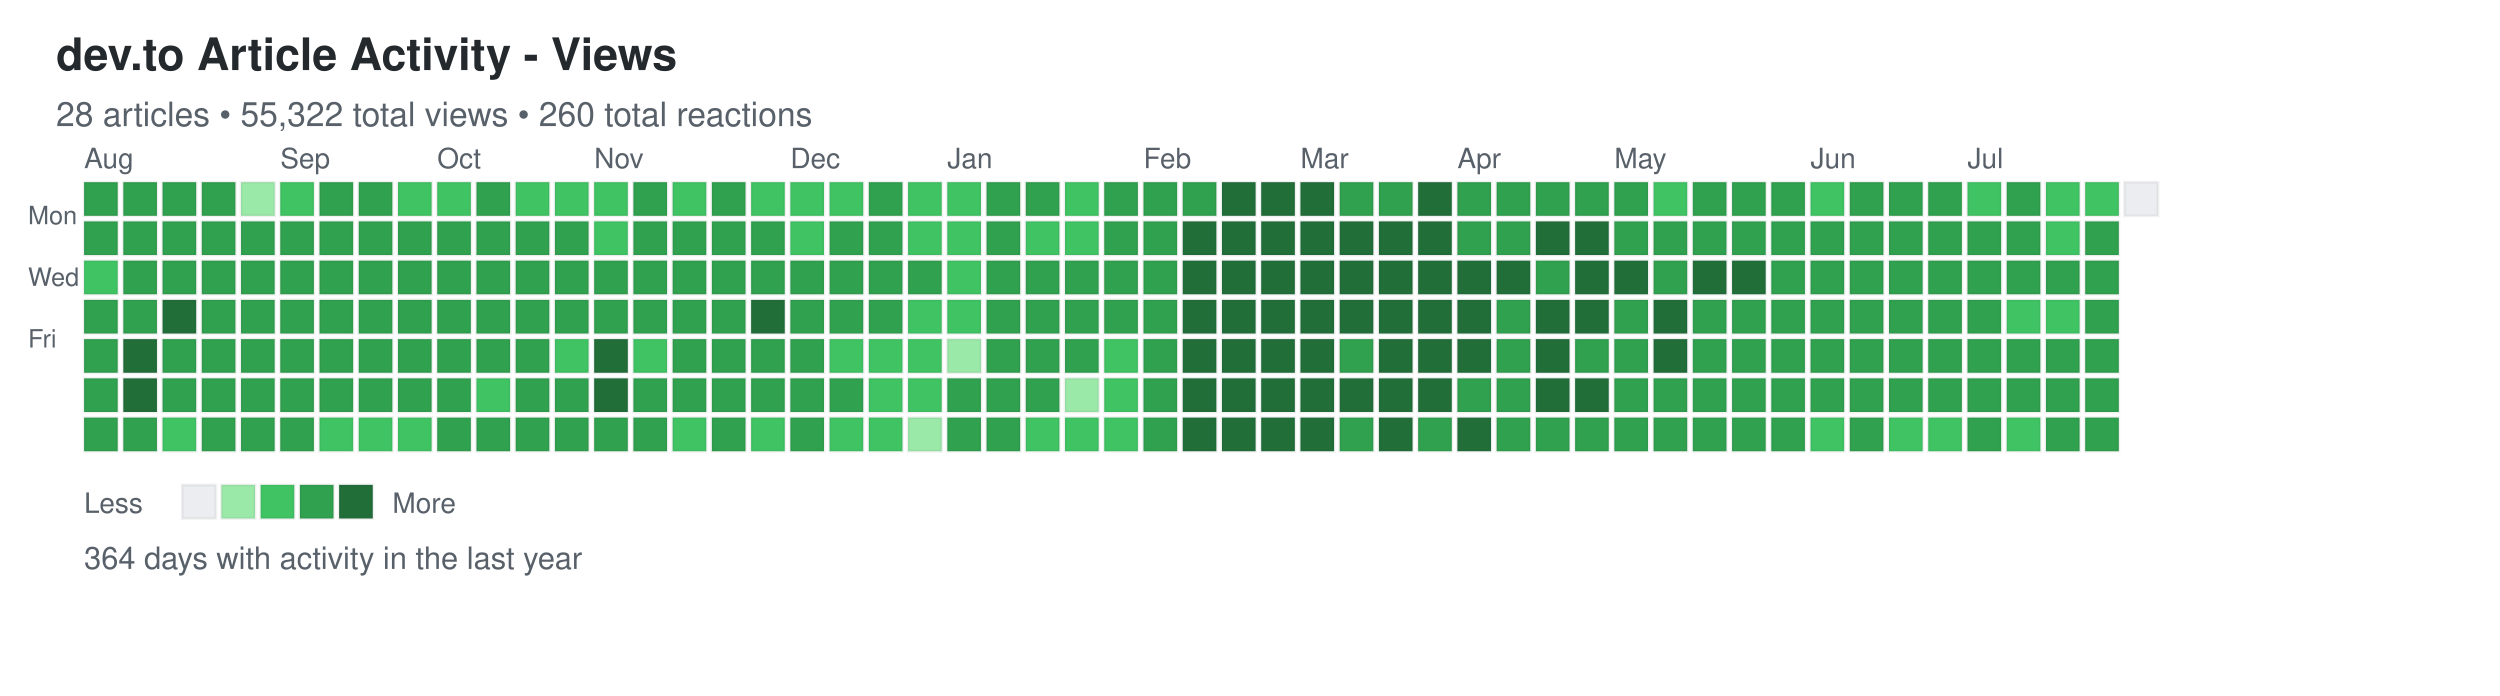
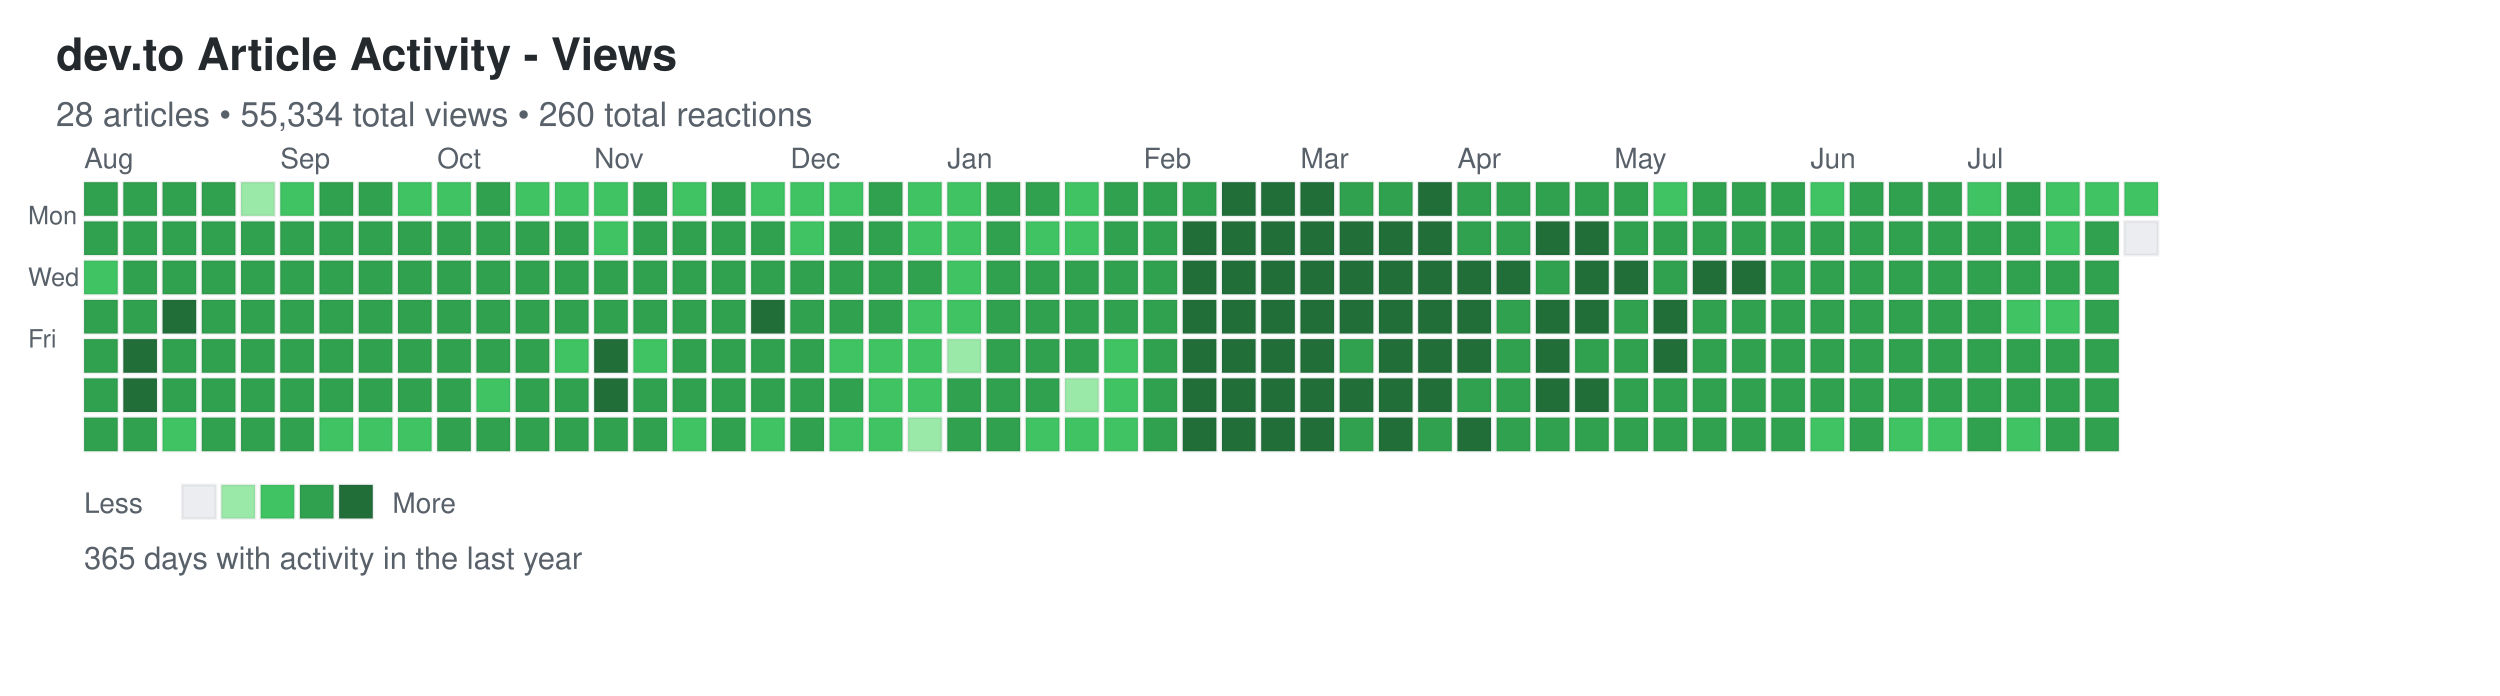
<svg xmlns="http://www.w3.org/2000/svg" width="892" height="248">
  <defs>
    <style>
.day { stroke: rgba(27,31,35,0.06); stroke-width: 1px; cursor: pointer; }
.day:hover { stroke: rgba(27,31,35,0.3); stroke-width: 2px; }
.month-label { font-family: -apple-system, BlinkMacSystemFont, "Segoe UI", Helvetica, Arial, sans-serif; font-size: 10px; fill: #586069; }
.day-label { font-family: -apple-system, BlinkMacSystemFont, "Segoe UI", Helvetica, Arial, sans-serif; font-size: 9px; fill: #586069; }
.title { font-family: -apple-system, BlinkMacSystemFont, "Segoe UI", Helvetica, Arial, sans-serif; font-size: 16px; font-weight: 600; fill: #24292e; }
.subtitle { font-family: -apple-system, BlinkMacSystemFont, "Segoe UI", Helvetica, Arial, sans-serif; font-size: 12px; fill: #586069; }
.stats { font-family: -apple-system, BlinkMacSystemFont, "Segoe UI", Helvetica, Arial, sans-serif; font-size: 11px; fill: #586069; }
.legend-text { font-family: -apple-system, BlinkMacSystemFont, "Segoe UI", Helvetica, Arial, sans-serif; font-size: 10px; fill: #586069; }
</style>
  </defs>
  <text x="20" y="25" class="title">dev.to Article Activity - Views</text>
-   <text x="20" y="45" class="subtitle">28 articles • 55,322 total views • 260 total reactions</text>
+   <text x="20" y="45" class="subtitle">28 articles • 55,334 total views • 260 total reactions</text>
  <text x="10" y="80" class="day-label">Mon</text>
  <text x="10" y="102" class="day-label">Wed</text>
  <text x="10" y="124" class="day-label">Fri</text>
  <rect x="30" y="65" width="12" height="12" fill="#30a14e" class="day" data-date="2025-07-27" data-level="3" />
  <rect x="30" y="79" width="12" height="12" fill="#30a14e" class="day" data-date="2025-07-28" data-level="3" />
  <rect x="30" y="93" width="12" height="12" fill="#40c463" class="day" data-date="2025-07-29" data-level="2" />
  <rect x="30" y="107" width="12" height="12" fill="#30a14e" class="day" data-date="2025-07-30" data-level="3" />
  <rect x="30" y="121" width="12" height="12" fill="#30a14e" class="day" data-date="2025-07-31" data-level="3" />
  <rect x="30" y="135" width="12" height="12" fill="#30a14e" class="day" data-date="2025-08-01" data-level="3" />
  <rect x="30" y="149" width="12" height="12" fill="#30a14e" class="day" data-date="2025-08-02" data-level="3" />
  <rect x="44" y="65" width="12" height="12" fill="#30a14e" class="day" data-date="2025-08-03" data-level="3" />
  <rect x="44" y="79" width="12" height="12" fill="#30a14e" class="day" data-date="2025-08-04" data-level="3" />
  <rect x="44" y="93" width="12" height="12" fill="#30a14e" class="day" data-date="2025-08-05" data-level="3" />
  <rect x="44" y="107" width="12" height="12" fill="#30a14e" class="day" data-date="2025-08-06" data-level="3" />
  <rect x="44" y="121" width="12" height="12" fill="#216e39" class="day" data-date="2025-08-07" data-level="4" />
  <rect x="44" y="135" width="12" height="12" fill="#216e39" class="day" data-date="2025-08-08" data-level="4" />
  <rect x="44" y="149" width="12" height="12" fill="#30a14e" class="day" data-date="2025-08-09" data-level="3" />
  <rect x="58" y="65" width="12" height="12" fill="#30a14e" class="day" data-date="2025-08-10" data-level="3" />
  <rect x="58" y="79" width="12" height="12" fill="#30a14e" class="day" data-date="2025-08-11" data-level="3" />
  <rect x="58" y="93" width="12" height="12" fill="#30a14e" class="day" data-date="2025-08-12" data-level="3" />
  <rect x="58" y="107" width="12" height="12" fill="#216e39" class="day" data-date="2025-08-13" data-level="4" />
  <rect x="58" y="121" width="12" height="12" fill="#30a14e" class="day" data-date="2025-08-14" data-level="3" />
  <rect x="58" y="135" width="12" height="12" fill="#30a14e" class="day" data-date="2025-08-15" data-level="3" />
  <rect x="58" y="149" width="12" height="12" fill="#40c463" class="day" data-date="2025-08-16" data-level="2" />
  <rect x="72" y="65" width="12" height="12" fill="#30a14e" class="day" data-date="2025-08-17" data-level="3" />
  <rect x="72" y="79" width="12" height="12" fill="#30a14e" class="day" data-date="2025-08-18" data-level="3" />
  <rect x="72" y="93" width="12" height="12" fill="#30a14e" class="day" data-date="2025-08-19" data-level="3" />
  <rect x="72" y="107" width="12" height="12" fill="#30a14e" class="day" data-date="2025-08-20" data-level="3" />
  <rect x="72" y="121" width="12" height="12" fill="#30a14e" class="day" data-date="2025-08-21" data-level="3" />
  <rect x="72" y="135" width="12" height="12" fill="#30a14e" class="day" data-date="2025-08-22" data-level="3" />
  <rect x="72" y="149" width="12" height="12" fill="#30a14e" class="day" data-date="2025-08-23" data-level="3" />
  <rect x="86" y="65" width="12" height="12" fill="#9be9a8" class="day" data-date="2025-08-24" data-level="1" />
  <rect x="86" y="79" width="12" height="12" fill="#30a14e" class="day" data-date="2025-08-25" data-level="3" />
  <rect x="86" y="93" width="12" height="12" fill="#30a14e" class="day" data-date="2025-08-26" data-level="3" />
  <rect x="86" y="107" width="12" height="12" fill="#30a14e" class="day" data-date="2025-08-27" data-level="3" />
  <rect x="86" y="121" width="12" height="12" fill="#30a14e" class="day" data-date="2025-08-28" data-level="3" />
  <rect x="86" y="135" width="12" height="12" fill="#30a14e" class="day" data-date="2025-08-29" data-level="3" />
  <rect x="86" y="149" width="12" height="12" fill="#30a14e" class="day" data-date="2025-08-30" data-level="3" />
  <rect x="100" y="65" width="12" height="12" fill="#40c463" class="day" data-date="2025-08-31" data-level="2" />
  <rect x="100" y="79" width="12" height="12" fill="#30a14e" class="day" data-date="2025-09-01" data-level="3" />
  <rect x="100" y="93" width="12" height="12" fill="#30a14e" class="day" data-date="2025-09-02" data-level="3" />
  <rect x="100" y="107" width="12" height="12" fill="#30a14e" class="day" data-date="2025-09-03" data-level="3" />
  <rect x="100" y="121" width="12" height="12" fill="#30a14e" class="day" data-date="2025-09-04" data-level="3" />
  <rect x="100" y="135" width="12" height="12" fill="#30a14e" class="day" data-date="2025-09-05" data-level="3" />
  <rect x="100" y="149" width="12" height="12" fill="#30a14e" class="day" data-date="2025-09-06" data-level="3" />
  <rect x="114" y="65" width="12" height="12" fill="#30a14e" class="day" data-date="2025-09-07" data-level="3" />
  <rect x="114" y="79" width="12" height="12" fill="#30a14e" class="day" data-date="2025-09-08" data-level="3" />
  <rect x="114" y="93" width="12" height="12" fill="#30a14e" class="day" data-date="2025-09-09" data-level="3" />
  <rect x="114" y="107" width="12" height="12" fill="#30a14e" class="day" data-date="2025-09-10" data-level="3" />
  <rect x="114" y="121" width="12" height="12" fill="#30a14e" class="day" data-date="2025-09-11" data-level="3" />
  <rect x="114" y="135" width="12" height="12" fill="#30a14e" class="day" data-date="2025-09-12" data-level="3" />
  <rect x="114" y="149" width="12" height="12" fill="#40c463" class="day" data-date="2025-09-13" data-level="2" />
  <rect x="128" y="65" width="12" height="12" fill="#30a14e" class="day" data-date="2025-09-14" data-level="3" />
  <rect x="128" y="79" width="12" height="12" fill="#30a14e" class="day" data-date="2025-09-15" data-level="3" />
  <rect x="128" y="93" width="12" height="12" fill="#30a14e" class="day" data-date="2025-09-16" data-level="3" />
  <rect x="128" y="107" width="12" height="12" fill="#30a14e" class="day" data-date="2025-09-17" data-level="3" />
  <rect x="128" y="121" width="12" height="12" fill="#30a14e" class="day" data-date="2025-09-18" data-level="3" />
  <rect x="128" y="135" width="12" height="12" fill="#30a14e" class="day" data-date="2025-09-19" data-level="3" />
  <rect x="128" y="149" width="12" height="12" fill="#40c463" class="day" data-date="2025-09-20" data-level="2" />
  <rect x="142" y="65" width="12" height="12" fill="#40c463" class="day" data-date="2025-09-21" data-level="2" />
  <rect x="142" y="79" width="12" height="12" fill="#30a14e" class="day" data-date="2025-09-22" data-level="3" />
  <rect x="142" y="93" width="12" height="12" fill="#30a14e" class="day" data-date="2025-09-23" data-level="3" />
  <rect x="142" y="107" width="12" height="12" fill="#30a14e" class="day" data-date="2025-09-24" data-level="3" />
  <rect x="142" y="121" width="12" height="12" fill="#30a14e" class="day" data-date="2025-09-25" data-level="3" />
  <rect x="142" y="135" width="12" height="12" fill="#30a14e" class="day" data-date="2025-09-26" data-level="3" />
  <rect x="142" y="149" width="12" height="12" fill="#40c463" class="day" data-date="2025-09-27" data-level="2" />
  <rect x="156" y="65" width="12" height="12" fill="#40c463" class="day" data-date="2025-09-28" data-level="2" />
  <rect x="156" y="79" width="12" height="12" fill="#30a14e" class="day" data-date="2025-09-29" data-level="3" />
  <rect x="156" y="93" width="12" height="12" fill="#30a14e" class="day" data-date="2025-09-30" data-level="3" />
  <rect x="156" y="107" width="12" height="12" fill="#30a14e" class="day" data-date="2025-10-01" data-level="3" />
  <rect x="156" y="121" width="12" height="12" fill="#30a14e" class="day" data-date="2025-10-02" data-level="3" />
  <rect x="156" y="135" width="12" height="12" fill="#30a14e" class="day" data-date="2025-10-03" data-level="3" />
  <rect x="156" y="149" width="12" height="12" fill="#30a14e" class="day" data-date="2025-10-04" data-level="3" />
  <rect x="170" y="65" width="12" height="12" fill="#30a14e" class="day" data-date="2025-10-05" data-level="3" />
  <rect x="170" y="79" width="12" height="12" fill="#30a14e" class="day" data-date="2025-10-06" data-level="3" />
  <rect x="170" y="93" width="12" height="12" fill="#30a14e" class="day" data-date="2025-10-07" data-level="3" />
  <rect x="170" y="107" width="12" height="12" fill="#30a14e" class="day" data-date="2025-10-08" data-level="3" />
  <rect x="170" y="121" width="12" height="12" fill="#30a14e" class="day" data-date="2025-10-09" data-level="3" />
  <rect x="170" y="135" width="12" height="12" fill="#40c463" class="day" data-date="2025-10-10" data-level="2" />
  <rect x="170" y="149" width="12" height="12" fill="#30a14e" class="day" data-date="2025-10-11" data-level="3" />
  <rect x="184" y="65" width="12" height="12" fill="#40c463" class="day" data-date="2025-10-12" data-level="2" />
  <rect x="184" y="79" width="12" height="12" fill="#30a14e" class="day" data-date="2025-10-13" data-level="3" />
  <rect x="184" y="93" width="12" height="12" fill="#30a14e" class="day" data-date="2025-10-14" data-level="3" />
  <rect x="184" y="107" width="12" height="12" fill="#30a14e" class="day" data-date="2025-10-15" data-level="3" />
  <rect x="184" y="121" width="12" height="12" fill="#30a14e" class="day" data-date="2025-10-16" data-level="3" />
  <rect x="184" y="135" width="12" height="12" fill="#30a14e" class="day" data-date="2025-10-17" data-level="3" />
  <rect x="184" y="149" width="12" height="12" fill="#30a14e" class="day" data-date="2025-10-18" data-level="3" />
  <rect x="198" y="65" width="12" height="12" fill="#40c463" class="day" data-date="2025-10-19" data-level="2" />
  <rect x="198" y="79" width="12" height="12" fill="#30a14e" class="day" data-date="2025-10-20" data-level="3" />
  <rect x="198" y="93" width="12" height="12" fill="#30a14e" class="day" data-date="2025-10-21" data-level="3" />
  <rect x="198" y="107" width="12" height="12" fill="#30a14e" class="day" data-date="2025-10-22" data-level="3" />
  <rect x="198" y="121" width="12" height="12" fill="#40c463" class="day" data-date="2025-10-23" data-level="2" />
  <rect x="198" y="135" width="12" height="12" fill="#30a14e" class="day" data-date="2025-10-24" data-level="3" />
  <rect x="198" y="149" width="12" height="12" fill="#30a14e" class="day" data-date="2025-10-25" data-level="3" />
  <rect x="212" y="65" width="12" height="12" fill="#40c463" class="day" data-date="2025-10-26" data-level="2" />
  <rect x="212" y="79" width="12" height="12" fill="#40c463" class="day" data-date="2025-10-27" data-level="2" />
  <rect x="212" y="93" width="12" height="12" fill="#30a14e" class="day" data-date="2025-10-28" data-level="3" />
  <rect x="212" y="107" width="12" height="12" fill="#30a14e" class="day" data-date="2025-10-29" data-level="3" />
  <rect x="212" y="121" width="12" height="12" fill="#216e39" class="day" data-date="2025-10-30" data-level="4" />
  <rect x="212" y="135" width="12" height="12" fill="#216e39" class="day" data-date="2025-10-31" data-level="4" />
  <rect x="212" y="149" width="12" height="12" fill="#30a14e" class="day" data-date="2025-11-01" data-level="3" />
  <rect x="226" y="65" width="12" height="12" fill="#30a14e" class="day" data-date="2025-11-02" data-level="3" />
  <rect x="226" y="79" width="12" height="12" fill="#30a14e" class="day" data-date="2025-11-03" data-level="3" />
  <rect x="226" y="93" width="12" height="12" fill="#30a14e" class="day" data-date="2025-11-04" data-level="3" />
  <rect x="226" y="107" width="12" height="12" fill="#30a14e" class="day" data-date="2025-11-05" data-level="3" />
  <rect x="226" y="121" width="12" height="12" fill="#40c463" class="day" data-date="2025-11-06" data-level="2" />
  <rect x="226" y="135" width="12" height="12" fill="#30a14e" class="day" data-date="2025-11-07" data-level="3" />
  <rect x="226" y="149" width="12" height="12" fill="#30a14e" class="day" data-date="2025-11-08" data-level="3" />
  <rect x="240" y="65" width="12" height="12" fill="#40c463" class="day" data-date="2025-11-09" data-level="2" />
  <rect x="240" y="79" width="12" height="12" fill="#30a14e" class="day" data-date="2025-11-10" data-level="3" />
  <rect x="240" y="93" width="12" height="12" fill="#30a14e" class="day" data-date="2025-11-11" data-level="3" />
  <rect x="240" y="107" width="12" height="12" fill="#30a14e" class="day" data-date="2025-11-12" data-level="3" />
  <rect x="240" y="121" width="12" height="12" fill="#30a14e" class="day" data-date="2025-11-13" data-level="3" />
  <rect x="240" y="135" width="12" height="12" fill="#30a14e" class="day" data-date="2025-11-14" data-level="3" />
  <rect x="240" y="149" width="12" height="12" fill="#40c463" class="day" data-date="2025-11-15" data-level="2" />
  <rect x="254" y="65" width="12" height="12" fill="#30a14e" class="day" data-date="2025-11-16" data-level="3" />
  <rect x="254" y="79" width="12" height="12" fill="#30a14e" class="day" data-date="2025-11-17" data-level="3" />
  <rect x="254" y="93" width="12" height="12" fill="#30a14e" class="day" data-date="2025-11-18" data-level="3" />
  <rect x="254" y="107" width="12" height="12" fill="#30a14e" class="day" data-date="2025-11-19" data-level="3" />
  <rect x="254" y="121" width="12" height="12" fill="#30a14e" class="day" data-date="2025-11-20" data-level="3" />
  <rect x="254" y="135" width="12" height="12" fill="#30a14e" class="day" data-date="2025-11-21" data-level="3" />
  <rect x="254" y="149" width="12" height="12" fill="#30a14e" class="day" data-date="2025-11-22" data-level="3" />
  <rect x="268" y="65" width="12" height="12" fill="#40c463" class="day" data-date="2025-11-23" data-level="2" />
  <rect x="268" y="79" width="12" height="12" fill="#30a14e" class="day" data-date="2025-11-24" data-level="3" />
  <rect x="268" y="93" width="12" height="12" fill="#30a14e" class="day" data-date="2025-11-25" data-level="3" />
  <rect x="268" y="107" width="12" height="12" fill="#216e39" class="day" data-date="2025-11-26" data-level="4" />
  <rect x="268" y="121" width="12" height="12" fill="#30a14e" class="day" data-date="2025-11-27" data-level="3" />
  <rect x="268" y="135" width="12" height="12" fill="#30a14e" class="day" data-date="2025-11-28" data-level="3" />
  <rect x="268" y="149" width="12" height="12" fill="#40c463" class="day" data-date="2025-11-29" data-level="2" />
  <rect x="282" y="65" width="12" height="12" fill="#40c463" class="day" data-date="2025-11-30" data-level="2" />
  <rect x="282" y="79" width="12" height="12" fill="#40c463" class="day" data-date="2025-12-01" data-level="2" />
  <rect x="282" y="93" width="12" height="12" fill="#30a14e" class="day" data-date="2025-12-02" data-level="3" />
  <rect x="282" y="107" width="12" height="12" fill="#30a14e" class="day" data-date="2025-12-03" data-level="3" />
  <rect x="282" y="121" width="12" height="12" fill="#30a14e" class="day" data-date="2025-12-04" data-level="3" />
  <rect x="282" y="135" width="12" height="12" fill="#30a14e" class="day" data-date="2025-12-05" data-level="3" />
  <rect x="282" y="149" width="12" height="12" fill="#30a14e" class="day" data-date="2025-12-06" data-level="3" />
  <rect x="296" y="65" width="12" height="12" fill="#40c463" class="day" data-date="2025-12-07" data-level="2" />
  <rect x="296" y="79" width="12" height="12" fill="#30a14e" class="day" data-date="2025-12-08" data-level="3" />
  <rect x="296" y="93" width="12" height="12" fill="#30a14e" class="day" data-date="2025-12-09" data-level="3" />
  <rect x="296" y="107" width="12" height="12" fill="#30a14e" class="day" data-date="2025-12-10" data-level="3" />
  <rect x="296" y="121" width="12" height="12" fill="#40c463" class="day" data-date="2025-12-11" data-level="2" />
  <rect x="296" y="135" width="12" height="12" fill="#30a14e" class="day" data-date="2025-12-12" data-level="3" />
  <rect x="296" y="149" width="12" height="12" fill="#40c463" class="day" data-date="2025-12-13" data-level="2" />
  <rect x="310" y="65" width="12" height="12" fill="#30a14e" class="day" data-date="2025-12-14" data-level="3" />
  <rect x="310" y="79" width="12" height="12" fill="#30a14e" class="day" data-date="2025-12-15" data-level="3" />
  <rect x="310" y="93" width="12" height="12" fill="#30a14e" class="day" data-date="2025-12-16" data-level="3" />
  <rect x="310" y="107" width="12" height="12" fill="#30a14e" class="day" data-date="2025-12-17" data-level="3" />
  <rect x="310" y="121" width="12" height="12" fill="#40c463" class="day" data-date="2025-12-18" data-level="2" />
  <rect x="310" y="135" width="12" height="12" fill="#40c463" class="day" data-date="2025-12-19" data-level="2" />
  <rect x="310" y="149" width="12" height="12" fill="#40c463" class="day" data-date="2025-12-20" data-level="2" />
  <rect x="324" y="65" width="12" height="12" fill="#40c463" class="day" data-date="2025-12-21" data-level="2" />
  <rect x="324" y="79" width="12" height="12" fill="#40c463" class="day" data-date="2025-12-22" data-level="2" />
  <rect x="324" y="93" width="12" height="12" fill="#30a14e" class="day" data-date="2025-12-23" data-level="3" />
  <rect x="324" y="107" width="12" height="12" fill="#40c463" class="day" data-date="2025-12-24" data-level="2" />
  <rect x="324" y="121" width="12" height="12" fill="#40c463" class="day" data-date="2025-12-25" data-level="2" />
  <rect x="324" y="135" width="12" height="12" fill="#40c463" class="day" data-date="2025-12-26" data-level="2" />
  <rect x="324" y="149" width="12" height="12" fill="#9be9a8" class="day" data-date="2025-12-27" data-level="1" />
  <rect x="338" y="65" width="12" height="12" fill="#40c463" class="day" data-date="2025-12-28" data-level="2" />
  <rect x="338" y="79" width="12" height="12" fill="#40c463" class="day" data-date="2025-12-29" data-level="2" />
  <rect x="338" y="93" width="12" height="12" fill="#40c463" class="day" data-date="2025-12-30" data-level="2" />
  <rect x="338" y="107" width="12" height="12" fill="#40c463" class="day" data-date="2025-12-31" data-level="2" />
  <rect x="338" y="121" width="12" height="12" fill="#9be9a8" class="day" data-date="2026-01-01" data-level="1" />
  <rect x="338" y="135" width="12" height="12" fill="#30a14e" class="day" data-date="2026-01-02" data-level="3" />
  <rect x="338" y="149" width="12" height="12" fill="#30a14e" class="day" data-date="2026-01-03" data-level="3" />
  <rect x="352" y="65" width="12" height="12" fill="#30a14e" class="day" data-date="2026-01-04" data-level="3" />
  <rect x="352" y="79" width="12" height="12" fill="#30a14e" class="day" data-date="2026-01-05" data-level="3" />
  <rect x="352" y="93" width="12" height="12" fill="#30a14e" class="day" data-date="2026-01-06" data-level="3" />
  <rect x="352" y="107" width="12" height="12" fill="#30a14e" class="day" data-date="2026-01-07" data-level="3" />
  <rect x="352" y="121" width="12" height="12" fill="#30a14e" class="day" data-date="2026-01-08" data-level="3" />
  <rect x="352" y="135" width="12" height="12" fill="#30a14e" class="day" data-date="2026-01-09" data-level="3" />
  <rect x="352" y="149" width="12" height="12" fill="#30a14e" class="day" data-date="2026-01-10" data-level="3" />
  <rect x="366" y="65" width="12" height="12" fill="#30a14e" class="day" data-date="2026-01-11" data-level="3" />
  <rect x="366" y="79" width="12" height="12" fill="#40c463" class="day" data-date="2026-01-12" data-level="2" />
  <rect x="366" y="93" width="12" height="12" fill="#30a14e" class="day" data-date="2026-01-13" data-level="3" />
  <rect x="366" y="107" width="12" height="12" fill="#30a14e" class="day" data-date="2026-01-14" data-level="3" />
  <rect x="366" y="121" width="12" height="12" fill="#30a14e" class="day" data-date="2026-01-15" data-level="3" />
  <rect x="366" y="135" width="12" height="12" fill="#30a14e" class="day" data-date="2026-01-16" data-level="3" />
  <rect x="366" y="149" width="12" height="12" fill="#40c463" class="day" data-date="2026-01-17" data-level="2" />
  <rect x="380" y="65" width="12" height="12" fill="#40c463" class="day" data-date="2026-01-18" data-level="2" />
  <rect x="380" y="79" width="12" height="12" fill="#40c463" class="day" data-date="2026-01-19" data-level="2" />
  <rect x="380" y="93" width="12" height="12" fill="#30a14e" class="day" data-date="2026-01-20" data-level="3" />
  <rect x="380" y="107" width="12" height="12" fill="#30a14e" class="day" data-date="2026-01-21" data-level="3" />
  <rect x="380" y="121" width="12" height="12" fill="#30a14e" class="day" data-date="2026-01-22" data-level="3" />
  <rect x="380" y="135" width="12" height="12" fill="#9be9a8" class="day" data-date="2026-01-23" data-level="1" />
  <rect x="380" y="149" width="12" height="12" fill="#40c463" class="day" data-date="2026-01-24" data-level="2" />
  <rect x="394" y="65" width="12" height="12" fill="#30a14e" class="day" data-date="2026-01-25" data-level="3" />
  <rect x="394" y="79" width="12" height="12" fill="#30a14e" class="day" data-date="2026-01-26" data-level="3" />
  <rect x="394" y="93" width="12" height="12" fill="#30a14e" class="day" data-date="2026-01-27" data-level="3" />
  <rect x="394" y="107" width="12" height="12" fill="#30a14e" class="day" data-date="2026-01-28" data-level="3" />
  <rect x="394" y="121" width="12" height="12" fill="#40c463" class="day" data-date="2026-01-29" data-level="2" />
  <rect x="394" y="135" width="12" height="12" fill="#40c463" class="day" data-date="2026-01-30" data-level="2" />
  <rect x="394" y="149" width="12" height="12" fill="#40c463" class="day" data-date="2026-01-31" data-level="2" />
  <rect x="408" y="65" width="12" height="12" fill="#30a14e" class="day" data-date="2026-02-01" data-level="3" />
  <rect x="408" y="79" width="12" height="12" fill="#30a14e" class="day" data-date="2026-02-02" data-level="3" />
  <rect x="408" y="93" width="12" height="12" fill="#30a14e" class="day" data-date="2026-02-03" data-level="3" />
  <rect x="408" y="107" width="12" height="12" fill="#30a14e" class="day" data-date="2026-02-04" data-level="3" />
  <rect x="408" y="121" width="12" height="12" fill="#30a14e" class="day" data-date="2026-02-05" data-level="3" />
  <rect x="408" y="135" width="12" height="12" fill="#30a14e" class="day" data-date="2026-02-06" data-level="3" />
  <rect x="408" y="149" width="12" height="12" fill="#30a14e" class="day" data-date="2026-02-07" data-level="3" />
  <rect x="422" y="65" width="12" height="12" fill="#30a14e" class="day" data-date="2026-02-08" data-level="3" />
  <rect x="422" y="79" width="12" height="12" fill="#216e39" class="day" data-date="2026-02-09" data-level="4" />
  <rect x="422" y="93" width="12" height="12" fill="#216e39" class="day" data-date="2026-02-10" data-level="4" />
  <rect x="422" y="107" width="12" height="12" fill="#216e39" class="day" data-date="2026-02-11" data-level="4" />
  <rect x="422" y="121" width="12" height="12" fill="#216e39" class="day" data-date="2026-02-12" data-level="4" />
  <rect x="422" y="135" width="12" height="12" fill="#216e39" class="day" data-date="2026-02-13" data-level="4" />
  <rect x="422" y="149" width="12" height="12" fill="#216e39" class="day" data-date="2026-02-14" data-level="4" />
  <rect x="436" y="65" width="12" height="12" fill="#216e39" class="day" data-date="2026-02-15" data-level="4" />
  <rect x="436" y="79" width="12" height="12" fill="#216e39" class="day" data-date="2026-02-16" data-level="4" />
  <rect x="436" y="93" width="12" height="12" fill="#216e39" class="day" data-date="2026-02-17" data-level="4" />
  <rect x="436" y="107" width="12" height="12" fill="#216e39" class="day" data-date="2026-02-18" data-level="4" />
  <rect x="436" y="121" width="12" height="12" fill="#216e39" class="day" data-date="2026-02-19" data-level="4" />
  <rect x="436" y="135" width="12" height="12" fill="#216e39" class="day" data-date="2026-02-20" data-level="4" />
  <rect x="436" y="149" width="12" height="12" fill="#216e39" class="day" data-date="2026-02-21" data-level="4" />
  <rect x="450" y="65" width="12" height="12" fill="#216e39" class="day" data-date="2026-02-22" data-level="4" />
  <rect x="450" y="79" width="12" height="12" fill="#216e39" class="day" data-date="2026-02-23" data-level="4" />
  <rect x="450" y="93" width="12" height="12" fill="#216e39" class="day" data-date="2026-02-24" data-level="4" />
  <rect x="450" y="107" width="12" height="12" fill="#216e39" class="day" data-date="2026-02-25" data-level="4" />
  <rect x="450" y="121" width="12" height="12" fill="#216e39" class="day" data-date="2026-02-26" data-level="4" />
  <rect x="450" y="135" width="12" height="12" fill="#216e39" class="day" data-date="2026-02-27" data-level="4" />
  <rect x="450" y="149" width="12" height="12" fill="#216e39" class="day" data-date="2026-02-28" data-level="4" />
  <rect x="464" y="65" width="12" height="12" fill="#216e39" class="day" data-date="2026-03-01" data-level="4" />
  <rect x="464" y="79" width="12" height="12" fill="#216e39" class="day" data-date="2026-03-02" data-level="4" />
  <rect x="464" y="93" width="12" height="12" fill="#216e39" class="day" data-date="2026-03-03" data-level="4" />
  <rect x="464" y="107" width="12" height="12" fill="#216e39" class="day" data-date="2026-03-04" data-level="4" />
  <rect x="464" y="121" width="12" height="12" fill="#216e39" class="day" data-date="2026-03-05" data-level="4" />
  <rect x="464" y="135" width="12" height="12" fill="#216e39" class="day" data-date="2026-03-06" data-level="4" />
  <rect x="464" y="149" width="12" height="12" fill="#216e39" class="day" data-date="2026-03-07" data-level="4" />
  <rect x="478" y="65" width="12" height="12" fill="#30a14e" class="day" data-date="2026-03-08" data-level="3" />
  <rect x="478" y="79" width="12" height="12" fill="#216e39" class="day" data-date="2026-03-09" data-level="4" />
  <rect x="478" y="93" width="12" height="12" fill="#216e39" class="day" data-date="2026-03-10" data-level="4" />
  <rect x="478" y="107" width="12" height="12" fill="#216e39" class="day" data-date="2026-03-11" data-level="4" />
  <rect x="478" y="121" width="12" height="12" fill="#30a14e" class="day" data-date="2026-03-12" data-level="3" />
  <rect x="478" y="135" width="12" height="12" fill="#216e39" class="day" data-date="2026-03-13" data-level="4" />
  <rect x="478" y="149" width="12" height="12" fill="#30a14e" class="day" data-date="2026-03-14" data-level="3" />
  <rect x="492" y="65" width="12" height="12" fill="#30a14e" class="day" data-date="2026-03-15" data-level="3" />
  <rect x="492" y="79" width="12" height="12" fill="#216e39" class="day" data-date="2026-03-16" data-level="4" />
  <rect x="492" y="93" width="12" height="12" fill="#216e39" class="day" data-date="2026-03-17" data-level="4" />
  <rect x="492" y="107" width="12" height="12" fill="#216e39" class="day" data-date="2026-03-18" data-level="4" />
  <rect x="492" y="121" width="12" height="12" fill="#216e39" class="day" data-date="2026-03-19" data-level="4" />
  <rect x="492" y="135" width="12" height="12" fill="#216e39" class="day" data-date="2026-03-20" data-level="4" />
  <rect x="492" y="149" width="12" height="12" fill="#216e39" class="day" data-date="2026-03-21" data-level="4" />
  <rect x="506" y="65" width="12" height="12" fill="#216e39" class="day" data-date="2026-03-22" data-level="4" />
  <rect x="506" y="79" width="12" height="12" fill="#216e39" class="day" data-date="2026-03-23" data-level="4" />
  <rect x="506" y="93" width="12" height="12" fill="#216e39" class="day" data-date="2026-03-24" data-level="4" />
  <rect x="506" y="107" width="12" height="12" fill="#216e39" class="day" data-date="2026-03-25" data-level="4" />
  <rect x="506" y="121" width="12" height="12" fill="#216e39" class="day" data-date="2026-03-26" data-level="4" />
  <rect x="506" y="135" width="12" height="12" fill="#216e39" class="day" data-date="2026-03-27" data-level="4" />
  <rect x="506" y="149" width="12" height="12" fill="#30a14e" class="day" data-date="2026-03-28" data-level="3" />
  <rect x="520" y="65" width="12" height="12" fill="#30a14e" class="day" data-date="2026-03-29" data-level="3" />
  <rect x="520" y="79" width="12" height="12" fill="#30a14e" class="day" data-date="2026-03-30" data-level="3" />
  <rect x="520" y="93" width="12" height="12" fill="#216e39" class="day" data-date="2026-03-31" data-level="4" />
  <rect x="520" y="107" width="12" height="12" fill="#216e39" class="day" data-date="2026-04-01" data-level="4" />
  <rect x="520" y="121" width="12" height="12" fill="#216e39" class="day" data-date="2026-04-02" data-level="4" />
  <rect x="520" y="135" width="12" height="12" fill="#30a14e" class="day" data-date="2026-04-03" data-level="3" />
  <rect x="520" y="149" width="12" height="12" fill="#216e39" class="day" data-date="2026-04-04" data-level="4" />
  <rect x="534" y="65" width="12" height="12" fill="#30a14e" class="day" data-date="2026-04-05" data-level="3" />
  <rect x="534" y="79" width="12" height="12" fill="#30a14e" class="day" data-date="2026-04-06" data-level="3" />
  <rect x="534" y="93" width="12" height="12" fill="#216e39" class="day" data-date="2026-04-07" data-level="4" />
  <rect x="534" y="107" width="12" height="12" fill="#30a14e" class="day" data-date="2026-04-08" data-level="3" />
  <rect x="534" y="121" width="12" height="12" fill="#30a14e" class="day" data-date="2026-04-09" data-level="3" />
  <rect x="534" y="135" width="12" height="12" fill="#30a14e" class="day" data-date="2026-04-10" data-level="3" />
  <rect x="534" y="149" width="12" height="12" fill="#30a14e" class="day" data-date="2026-04-11" data-level="3" />
  <rect x="548" y="65" width="12" height="12" fill="#30a14e" class="day" data-date="2026-04-12" data-level="3" />
  <rect x="548" y="79" width="12" height="12" fill="#216e39" class="day" data-date="2026-04-13" data-level="4" />
  <rect x="548" y="93" width="12" height="12" fill="#30a14e" class="day" data-date="2026-04-14" data-level="3" />
  <rect x="548" y="107" width="12" height="12" fill="#216e39" class="day" data-date="2026-04-15" data-level="4" />
  <rect x="548" y="121" width="12" height="12" fill="#216e39" class="day" data-date="2026-04-16" data-level="4" />
  <rect x="548" y="135" width="12" height="12" fill="#216e39" class="day" data-date="2026-04-17" data-level="4" />
  <rect x="548" y="149" width="12" height="12" fill="#30a14e" class="day" data-date="2026-04-18" data-level="3" />
  <rect x="562" y="65" width="12" height="12" fill="#30a14e" class="day" data-date="2026-04-19" data-level="3" />
  <rect x="562" y="79" width="12" height="12" fill="#216e39" class="day" data-date="2026-04-20" data-level="4" />
  <rect x="562" y="93" width="12" height="12" fill="#216e39" class="day" data-date="2026-04-21" data-level="4" />
  <rect x="562" y="107" width="12" height="12" fill="#216e39" class="day" data-date="2026-04-22" data-level="4" />
  <rect x="562" y="121" width="12" height="12" fill="#30a14e" class="day" data-date="2026-04-23" data-level="3" />
  <rect x="562" y="135" width="12" height="12" fill="#216e39" class="day" data-date="2026-04-24" data-level="4" />
  <rect x="562" y="149" width="12" height="12" fill="#30a14e" class="day" data-date="2026-04-25" data-level="3" />
  <rect x="576" y="65" width="12" height="12" fill="#30a14e" class="day" data-date="2026-04-26" data-level="3" />
  <rect x="576" y="79" width="12" height="12" fill="#30a14e" class="day" data-date="2026-04-27" data-level="3" />
  <rect x="576" y="93" width="12" height="12" fill="#216e39" class="day" data-date="2026-04-28" data-level="4" />
  <rect x="576" y="107" width="12" height="12" fill="#30a14e" class="day" data-date="2026-04-29" data-level="3" />
  <rect x="576" y="121" width="12" height="12" fill="#30a14e" class="day" data-date="2026-04-30" data-level="3" />
  <rect x="576" y="135" width="12" height="12" fill="#30a14e" class="day" data-date="2026-05-01" data-level="3" />
  <rect x="576" y="149" width="12" height="12" fill="#30a14e" class="day" data-date="2026-05-02" data-level="3" />
  <rect x="590" y="65" width="12" height="12" fill="#40c463" class="day" data-date="2026-05-03" data-level="2" />
  <rect x="590" y="79" width="12" height="12" fill="#30a14e" class="day" data-date="2026-05-04" data-level="3" />
  <rect x="590" y="93" width="12" height="12" fill="#30a14e" class="day" data-date="2026-05-05" data-level="3" />
  <rect x="590" y="107" width="12" height="12" fill="#216e39" class="day" data-date="2026-05-06" data-level="4" />
  <rect x="590" y="121" width="12" height="12" fill="#216e39" class="day" data-date="2026-05-07" data-level="4" />
  <rect x="590" y="135" width="12" height="12" fill="#30a14e" class="day" data-date="2026-05-08" data-level="3" />
  <rect x="590" y="149" width="12" height="12" fill="#30a14e" class="day" data-date="2026-05-09" data-level="3" />
  <rect x="604" y="65" width="12" height="12" fill="#30a14e" class="day" data-date="2026-05-10" data-level="3" />
  <rect x="604" y="79" width="12" height="12" fill="#30a14e" class="day" data-date="2026-05-11" data-level="3" />
  <rect x="604" y="93" width="12" height="12" fill="#216e39" class="day" data-date="2026-05-12" data-level="4" />
  <rect x="604" y="107" width="12" height="12" fill="#30a14e" class="day" data-date="2026-05-13" data-level="3" />
  <rect x="604" y="121" width="12" height="12" fill="#30a14e" class="day" data-date="2026-05-14" data-level="3" />
  <rect x="604" y="135" width="12" height="12" fill="#30a14e" class="day" data-date="2026-05-15" data-level="3" />
  <rect x="604" y="149" width="12" height="12" fill="#30a14e" class="day" data-date="2026-05-16" data-level="3" />
  <rect x="618" y="65" width="12" height="12" fill="#30a14e" class="day" data-date="2026-05-17" data-level="3" />
  <rect x="618" y="79" width="12" height="12" fill="#30a14e" class="day" data-date="2026-05-18" data-level="3" />
  <rect x="618" y="93" width="12" height="12" fill="#216e39" class="day" data-date="2026-05-19" data-level="4" />
  <rect x="618" y="107" width="12" height="12" fill="#30a14e" class="day" data-date="2026-05-20" data-level="3" />
  <rect x="618" y="121" width="12" height="12" fill="#30a14e" class="day" data-date="2026-05-21" data-level="3" />
  <rect x="618" y="135" width="12" height="12" fill="#30a14e" class="day" data-date="2026-05-22" data-level="3" />
  <rect x="618" y="149" width="12" height="12" fill="#30a14e" class="day" data-date="2026-05-23" data-level="3" />
  <rect x="632" y="65" width="12" height="12" fill="#30a14e" class="day" data-date="2026-05-24" data-level="3" />
  <rect x="632" y="79" width="12" height="12" fill="#30a14e" class="day" data-date="2026-05-25" data-level="3" />
  <rect x="632" y="93" width="12" height="12" fill="#30a14e" class="day" data-date="2026-05-26" data-level="3" />
  <rect x="632" y="107" width="12" height="12" fill="#30a14e" class="day" data-date="2026-05-27" data-level="3" />
  <rect x="632" y="121" width="12" height="12" fill="#30a14e" class="day" data-date="2026-05-28" data-level="3" />
  <rect x="632" y="135" width="12" height="12" fill="#30a14e" class="day" data-date="2026-05-29" data-level="3" />
  <rect x="632" y="149" width="12" height="12" fill="#30a14e" class="day" data-date="2026-05-30" data-level="3" />
  <rect x="646" y="65" width="12" height="12" fill="#40c463" class="day" data-date="2026-05-31" data-level="2" />
  <rect x="646" y="79" width="12" height="12" fill="#30a14e" class="day" data-date="2026-06-01" data-level="3" />
  <rect x="646" y="93" width="12" height="12" fill="#30a14e" class="day" data-date="2026-06-02" data-level="3" />
  <rect x="646" y="107" width="12" height="12" fill="#30a14e" class="day" data-date="2026-06-03" data-level="3" />
  <rect x="646" y="121" width="12" height="12" fill="#30a14e" class="day" data-date="2026-06-04" data-level="3" />
  <rect x="646" y="135" width="12" height="12" fill="#30a14e" class="day" data-date="2026-06-05" data-level="3" />
  <rect x="646" y="149" width="12" height="12" fill="#40c463" class="day" data-date="2026-06-06" data-level="2" />
  <rect x="660" y="65" width="12" height="12" fill="#30a14e" class="day" data-date="2026-06-07" data-level="3" />
  <rect x="660" y="79" width="12" height="12" fill="#30a14e" class="day" data-date="2026-06-08" data-level="3" />
  <rect x="660" y="93" width="12" height="12" fill="#30a14e" class="day" data-date="2026-06-09" data-level="3" />
  <rect x="660" y="107" width="12" height="12" fill="#30a14e" class="day" data-date="2026-06-10" data-level="3" />
  <rect x="660" y="121" width="12" height="12" fill="#30a14e" class="day" data-date="2026-06-11" data-level="3" />
  <rect x="660" y="135" width="12" height="12" fill="#30a14e" class="day" data-date="2026-06-12" data-level="3" />
  <rect x="660" y="149" width="12" height="12" fill="#30a14e" class="day" data-date="2026-06-13" data-level="3" />
  <rect x="674" y="65" width="12" height="12" fill="#30a14e" class="day" data-date="2026-06-14" data-level="3" />
  <rect x="674" y="79" width="12" height="12" fill="#30a14e" class="day" data-date="2026-06-15" data-level="3" />
  <rect x="674" y="93" width="12" height="12" fill="#30a14e" class="day" data-date="2026-06-16" data-level="3" />
  <rect x="674" y="107" width="12" height="12" fill="#30a14e" class="day" data-date="2026-06-17" data-level="3" />
  <rect x="674" y="121" width="12" height="12" fill="#30a14e" class="day" data-date="2026-06-18" data-level="3" />
  <rect x="674" y="135" width="12" height="12" fill="#30a14e" class="day" data-date="2026-06-19" data-level="3" />
  <rect x="674" y="149" width="12" height="12" fill="#40c463" class="day" data-date="2026-06-20" data-level="2" />
  <rect x="688" y="65" width="12" height="12" fill="#30a14e" class="day" data-date="2026-06-21" data-level="3" />
  <rect x="688" y="79" width="12" height="12" fill="#30a14e" class="day" data-date="2026-06-22" data-level="3" />
  <rect x="688" y="93" width="12" height="12" fill="#30a14e" class="day" data-date="2026-06-23" data-level="3" />
  <rect x="688" y="107" width="12" height="12" fill="#30a14e" class="day" data-date="2026-06-24" data-level="3" />
  <rect x="688" y="121" width="12" height="12" fill="#30a14e" class="day" data-date="2026-06-25" data-level="3" />
  <rect x="688" y="135" width="12" height="12" fill="#30a14e" class="day" data-date="2026-06-26" data-level="3" />
  <rect x="688" y="149" width="12" height="12" fill="#40c463" class="day" data-date="2026-06-27" data-level="2" />
  <rect x="702" y="65" width="12" height="12" fill="#40c463" class="day" data-date="2026-06-28" data-level="2" />
  <rect x="702" y="79" width="12" height="12" fill="#30a14e" class="day" data-date="2026-06-29" data-level="3" />
  <rect x="702" y="93" width="12" height="12" fill="#30a14e" class="day" data-date="2026-06-30" data-level="3" />
  <rect x="702" y="107" width="12" height="12" fill="#30a14e" class="day" data-date="2026-07-01" data-level="3" />
  <rect x="702" y="121" width="12" height="12" fill="#30a14e" class="day" data-date="2026-07-02" data-level="3" />
  <rect x="702" y="135" width="12" height="12" fill="#30a14e" class="day" data-date="2026-07-03" data-level="3" />
  <rect x="702" y="149" width="12" height="12" fill="#30a14e" class="day" data-date="2026-07-04" data-level="3" />
  <rect x="716" y="65" width="12" height="12" fill="#30a14e" class="day" data-date="2026-07-05" data-level="3" />
  <rect x="716" y="79" width="12" height="12" fill="#30a14e" class="day" data-date="2026-07-06" data-level="3" />
  <rect x="716" y="93" width="12" height="12" fill="#30a14e" class="day" data-date="2026-07-07" data-level="3" />
  <rect x="716" y="107" width="12" height="12" fill="#40c463" class="day" data-date="2026-07-08" data-level="2" />
  <rect x="716" y="121" width="12" height="12" fill="#30a14e" class="day" data-date="2026-07-09" data-level="3" />
  <rect x="716" y="135" width="12" height="12" fill="#30a14e" class="day" data-date="2026-07-10" data-level="3" />
  <rect x="716" y="149" width="12" height="12" fill="#40c463" class="day" data-date="2026-07-11" data-level="2" />
  <rect x="730" y="65" width="12" height="12" fill="#40c463" class="day" data-date="2026-07-12" data-level="2" />
  <rect x="730" y="79" width="12" height="12" fill="#40c463" class="day" data-date="2026-07-13" data-level="2" />
  <rect x="730" y="93" width="12" height="12" fill="#30a14e" class="day" data-date="2026-07-14" data-level="3" />
  <rect x="730" y="107" width="12" height="12" fill="#40c463" class="day" data-date="2026-07-15" data-level="2" />
  <rect x="730" y="121" width="12" height="12" fill="#30a14e" class="day" data-date="2026-07-16" data-level="3" />
  <rect x="730" y="135" width="12" height="12" fill="#30a14e" class="day" data-date="2026-07-17" data-level="3" />
  <rect x="730" y="149" width="12" height="12" fill="#30a14e" class="day" data-date="2026-07-18" data-level="3" />
  <rect x="744" y="65" width="12" height="12" fill="#40c463" class="day" data-date="2026-07-19" data-level="2" />
  <rect x="744" y="79" width="12" height="12" fill="#30a14e" class="day" data-date="2026-07-20" data-level="3" />
  <rect x="744" y="93" width="12" height="12" fill="#30a14e" class="day" data-date="2026-07-21" data-level="3" />
  <rect x="744" y="107" width="12" height="12" fill="#30a14e" class="day" data-date="2026-07-22" data-level="3" />
  <rect x="744" y="121" width="12" height="12" fill="#30a14e" class="day" data-date="2026-07-23" data-level="3" />
  <rect x="744" y="135" width="12" height="12" fill="#30a14e" class="day" data-date="2026-07-24" data-level="3" />
  <rect x="744" y="149" width="12" height="12" fill="#30a14e" class="day" data-date="2026-07-25" data-level="3" />
-   <rect x="758" y="65" width="12" height="12" fill="#ebedf0" class="day" data-date="2026-07-26" data-level="0" />
+   <rect x="758" y="65" width="12" height="12" fill="#40c463" class="day" data-date="2026-07-26" data-level="2" />
+   <rect x="758" y="79" width="12" height="12" fill="#ebedf0" class="day" data-date="2026-07-27" data-level="0" />
  <text x="30" y="60" class="month-label">Aug</text>
  <text x="100" y="60" class="month-label">Sep</text>
  <text x="156" y="60" class="month-label">Oct</text>
  <text x="212" y="60" class="month-label">Nov</text>
  <text x="282" y="60" class="month-label">Dec</text>
  <text x="338" y="60" class="month-label">Jan</text>
  <text x="408" y="60" class="month-label">Feb</text>
  <text x="464" y="60" class="month-label">Mar</text>
  <text x="520" y="60" class="month-label">Apr</text>
  <text x="576" y="60" class="month-label">May</text>
  <text x="646" y="60" class="month-label">Jun</text>
  <text x="702" y="60" class="month-label">Jul</text>
  <text x="30" y="183" class="legend-text">Less</text>
  <rect x="65" y="173" width="12" height="12" fill="#ebedf0" class="day" />
  <rect x="79" y="173" width="12" height="12" fill="#9be9a8" class="day" />
  <rect x="93" y="173" width="12" height="12" fill="#40c463" class="day" />
  <rect x="107" y="173" width="12" height="12" fill="#30a14e" class="day" />
  <rect x="121" y="173" width="12" height="12" fill="#216e39" class="day" />
  <text x="140" y="183" class="legend-text">More</text>
-   <text x="30" y="203" class="stats">364 days with activity in the last year</text>
+   <text x="30" y="203" class="stats">365 days with activity in the last year</text>
</svg>
